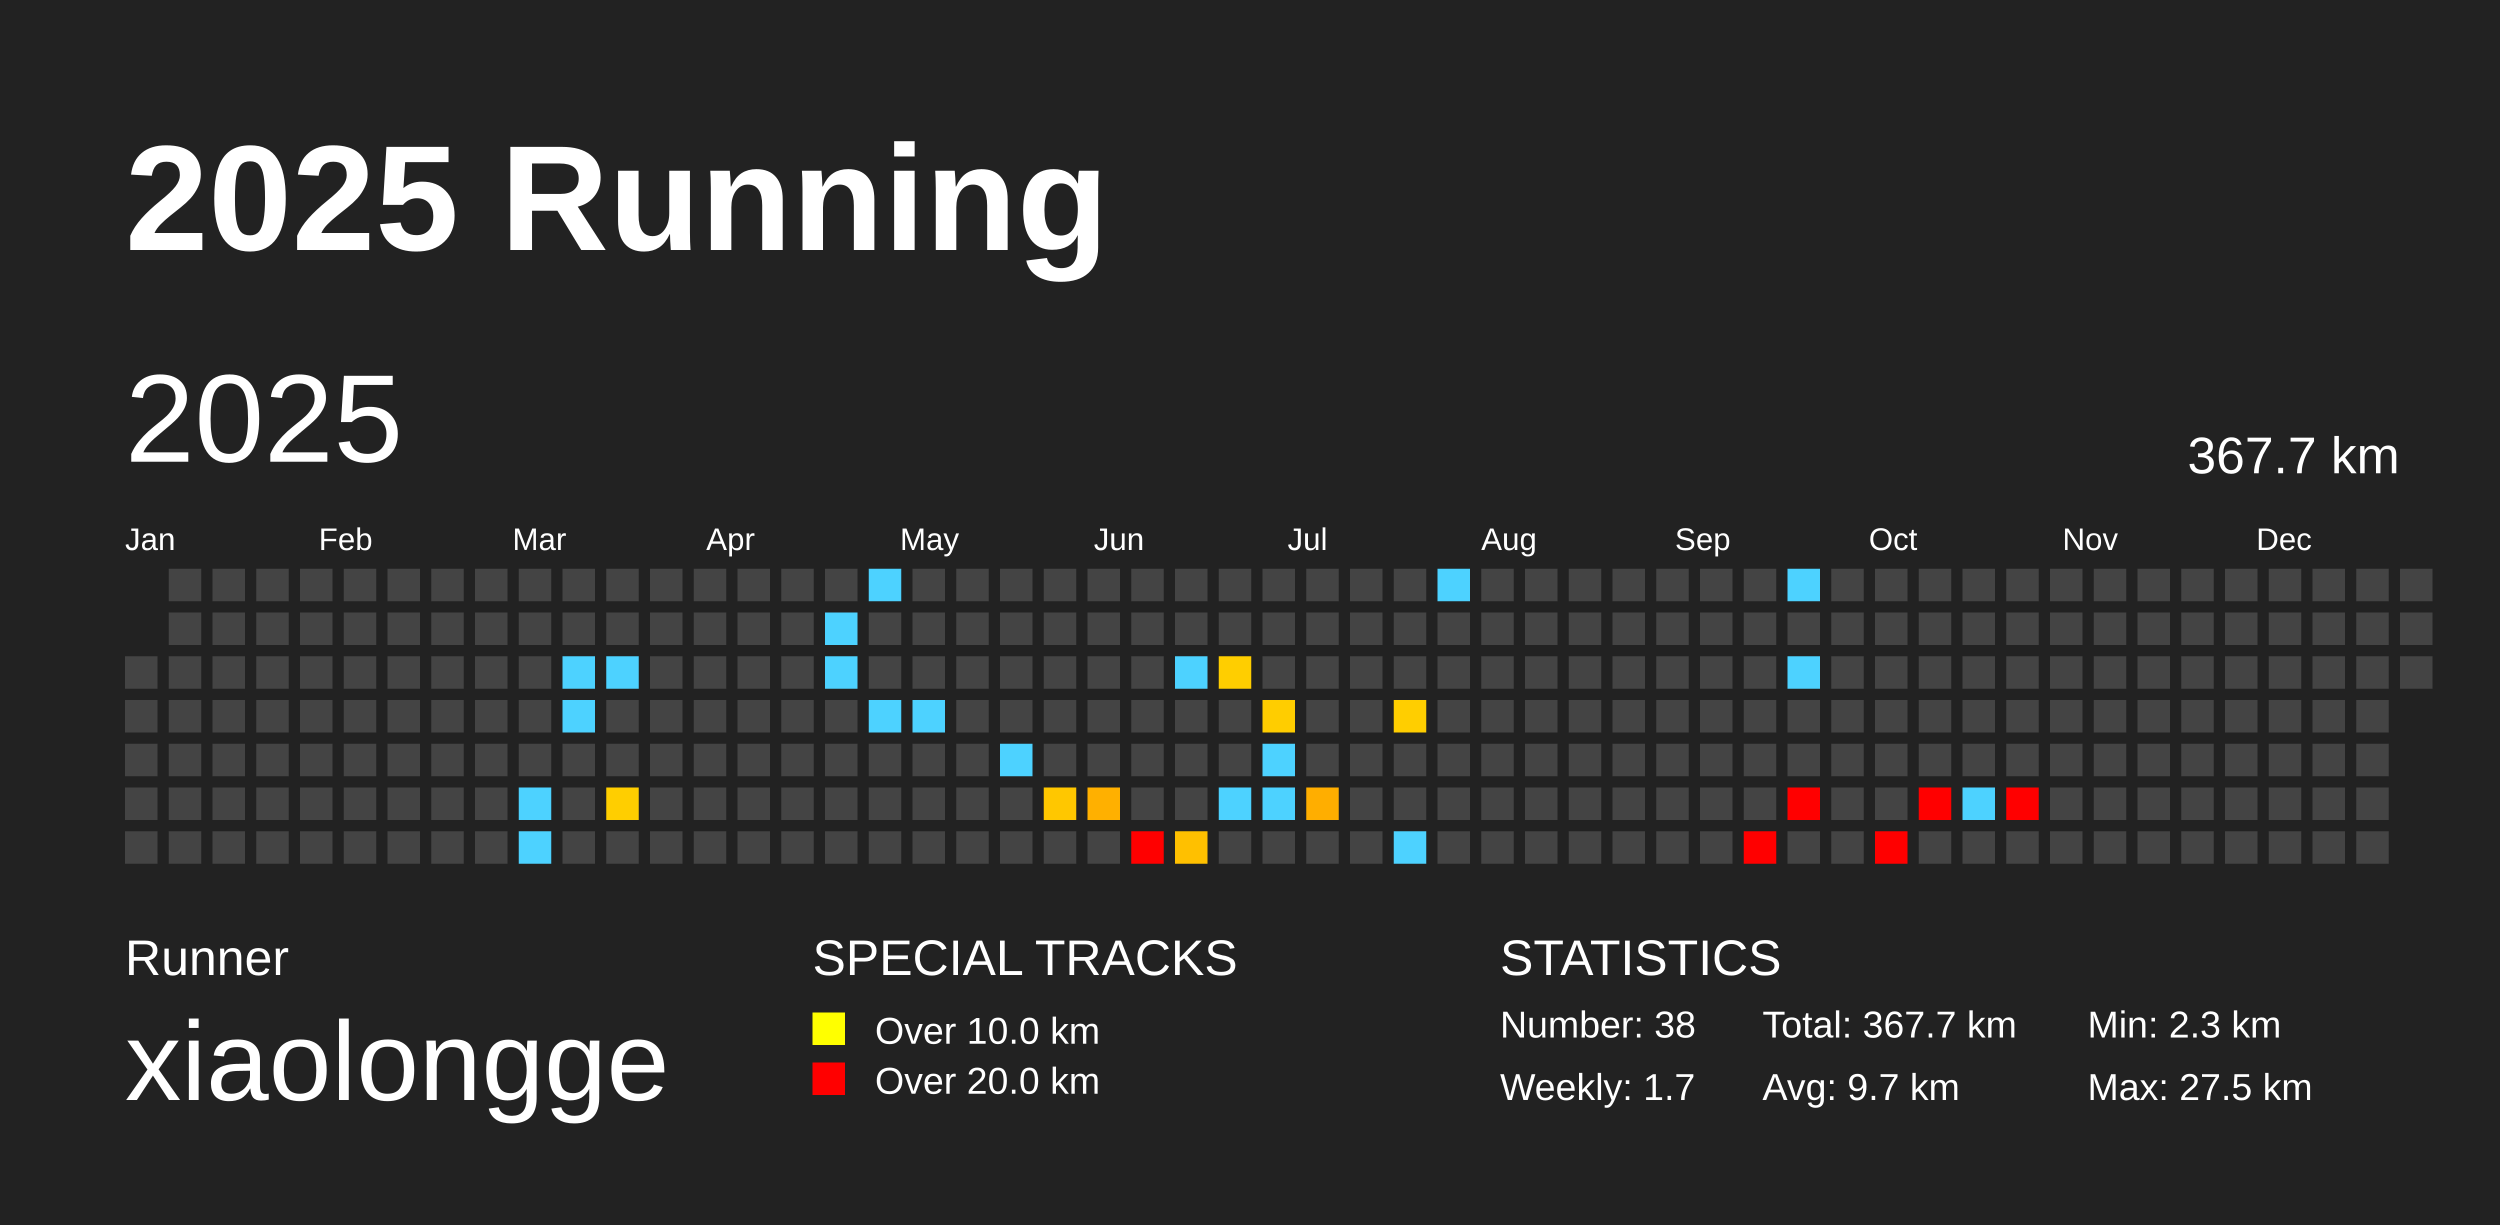
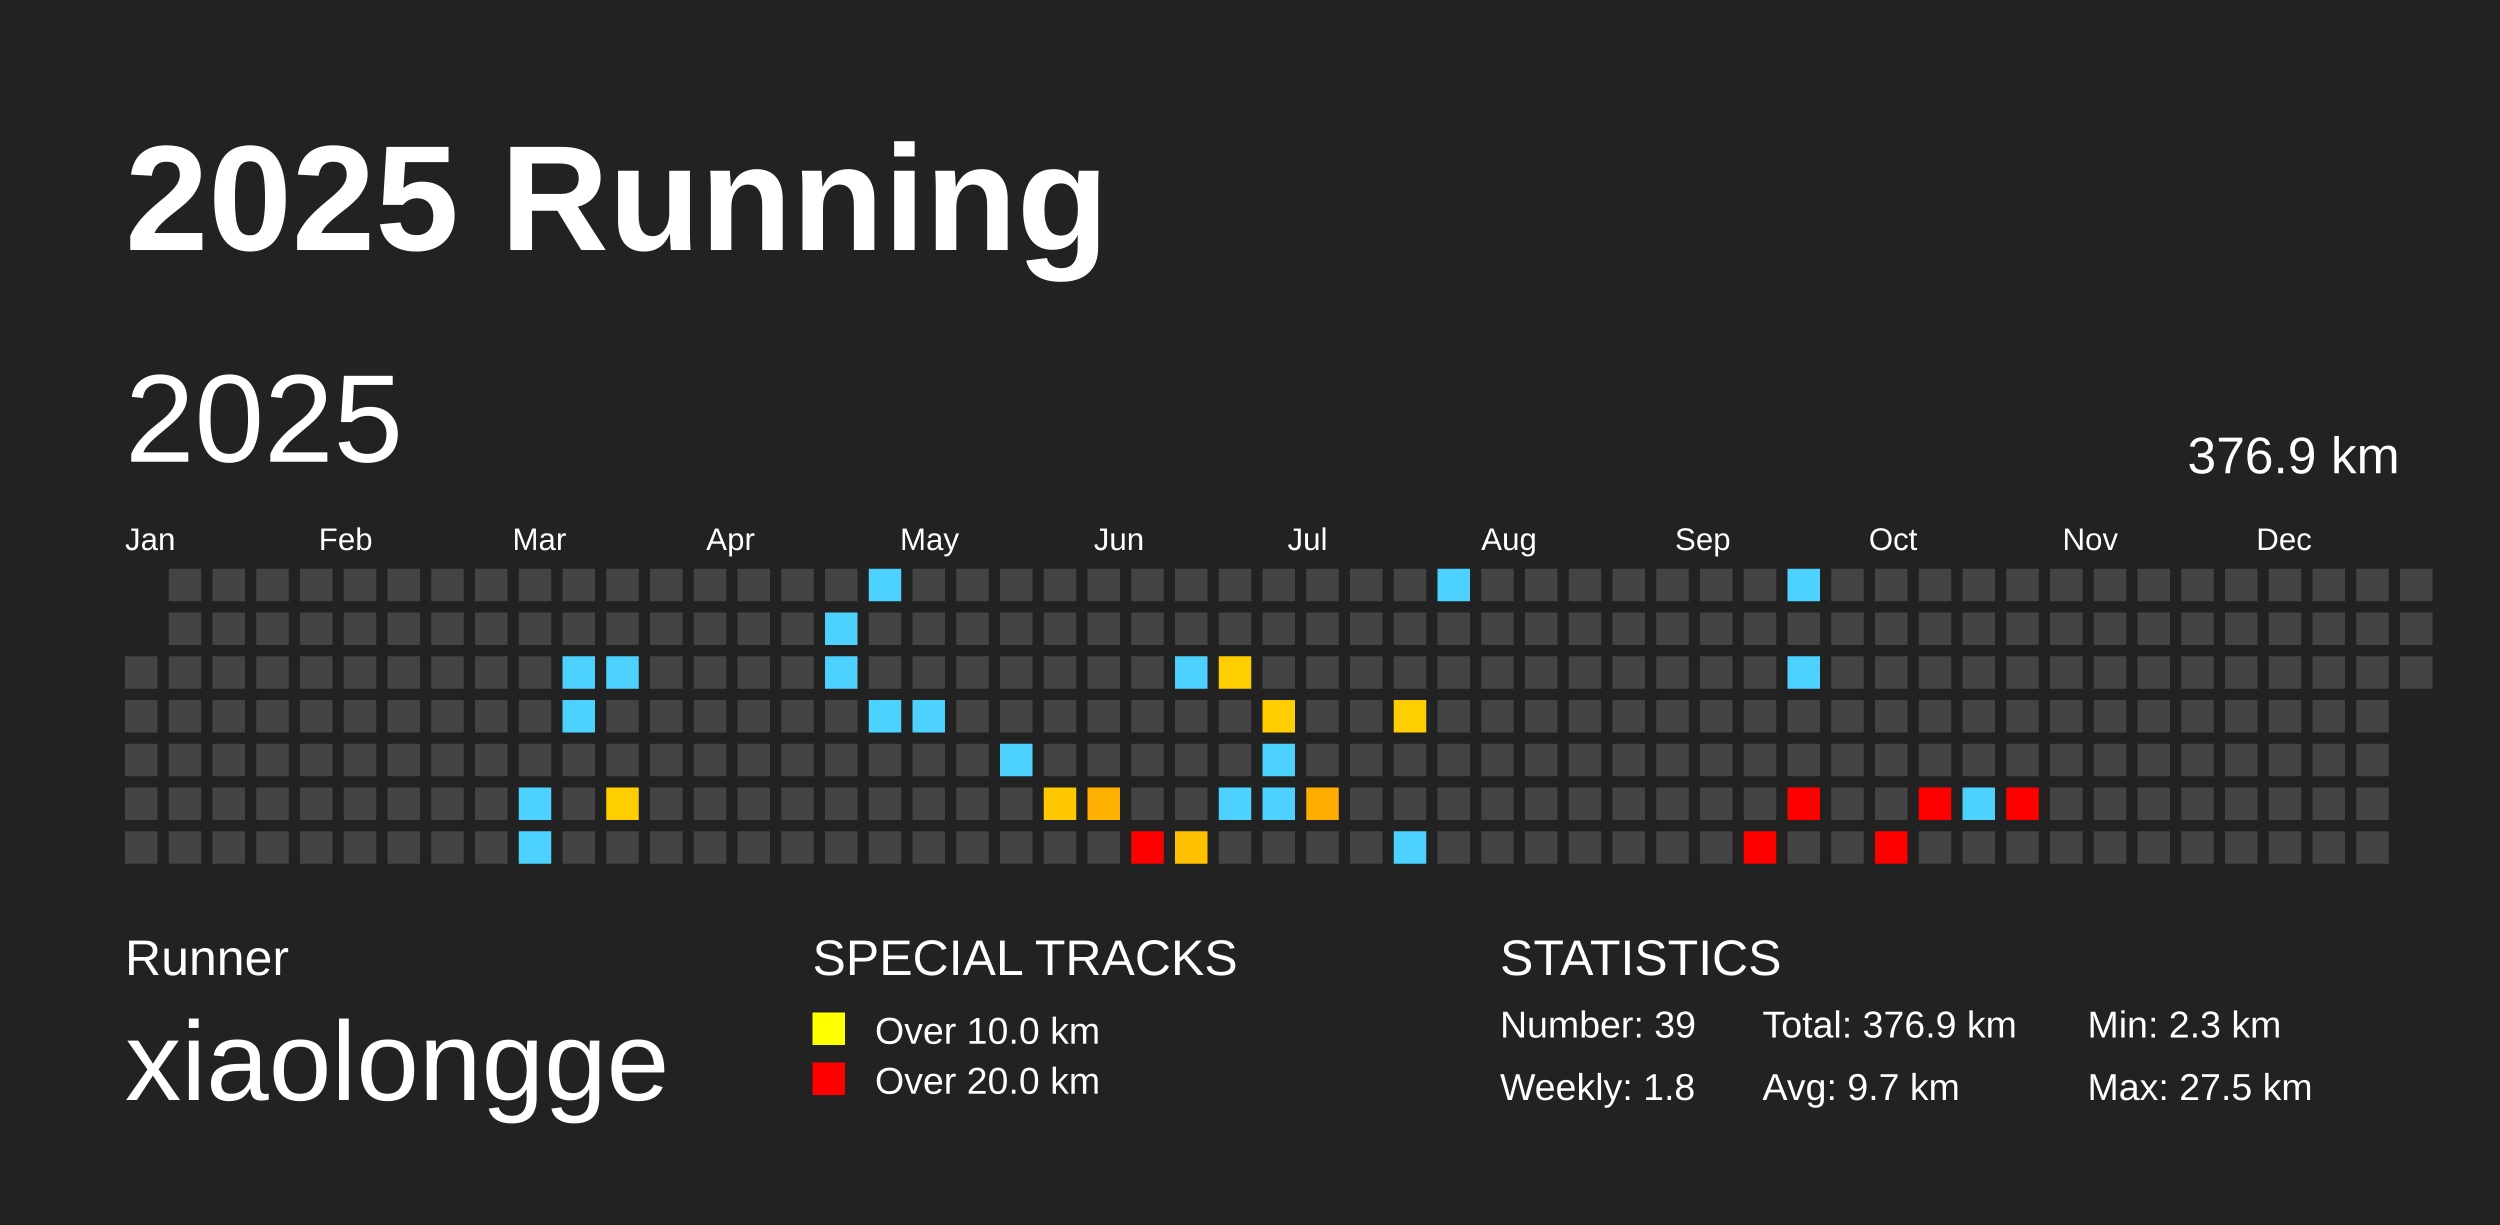
<svg xmlns="http://www.w3.org/2000/svg" baseProfile="full" height="98mm" version="1.1" viewBox="0,0,200,98" width="200mm">
  <defs />
  <rect fill="#222222" height="98" width="200" x="0" y="0" />
  <text fill="#FFFFFF" style="font-size:12px; font-family:Arial; font-weight:bold;" x="10" y="20">2025 Running</text>
  <text fill="#FFFFFF" style="font-size:4px; font-family:Arial" x="10" y="78">Runner</text>
  <text fill="#FFFFFF" style="font-size:9px; font-family:Arial" x="10" y="88">xiaolongge</text>
  <text fill="#FFFFFF" style="font-size:4px; font-family:Arial" x="65" y="78">SPECIAL TRACKS</text>
  <rect fill="yellow" height="2.6" width="2.6" x="65" y="81" />
  <text fill="#FFFFFF" style="font-size:3px; font-family:Arial" x="70" y="83.5">Over 10.0 km</text>
  <rect fill="red" height="2.6" width="2.6" x="65" y="85" />
  <text fill="#FFFFFF" style="font-size:3px; font-family:Arial" x="70" y="87.5">Over 20.0 km</text>
  <text fill="#FFFFFF" style="font-size:4px; font-family:Arial" x="120" y="78">STATISTICS</text>
-   <text fill="#FFFFFF" style="font-size:3px; font-family:Arial" x="120" y="83">Number: 38</text>
-   <text fill="#FFFFFF" style="font-size:3px; font-family:Arial" x="120" y="88">Weekly: 1.7</text>
-   <text fill="#FFFFFF" style="font-size:3px; font-family:Arial" x="141" y="83">Total: 367.7 km</text>
+   <text fill="#FFFFFF" style="font-size:3px; font-family:Arial" x="120" y="83">Number: 39</text>
+   <text fill="#FFFFFF" style="font-size:3px; font-family:Arial" x="120" y="88">Weekly: 1.8</text>
+   <text fill="#FFFFFF" style="font-size:3px; font-family:Arial" x="141" y="83">Total: 376.9 km</text>
  <text fill="#FFFFFF" style="font-size:3px; font-family:Arial" x="141" y="88">Avg: 9.7 km</text>
  <text fill="#FFFFFF" style="font-size:3px; font-family:Arial" x="167" y="83">Min: 2.3 km</text>
  <text fill="#FFFFFF" style="font-size:3px; font-family:Arial" x="167" y="88">Max: 27.5 km</text>
  <text dominant-baseline="hanging" fill="#FFFFFF" style="font-size:10.0px; font-family:Arial;" x="10" y="30">2025</text>
-   <text dominant-baseline="hanging" fill="#FFFFFF" style="font-size:4.125px; font-family:Arial;" x="175" y="35">367.7 km</text>
+   <text dominant-baseline="hanging" fill="#FFFFFF" style="font-size:4.125px; font-family:Arial;" x="175" y="35">376.9 km</text>
  <text fill="#FFFFFF" style="font-size:2.5px; font-family:Arial" x="10.0" y="44">Jan</text>
  <text fill="#FFFFFF" style="font-size:2.5px; font-family:Arial" x="25.5" y="44">Feb</text>
  <text fill="#FFFFFF" style="font-size:2.5px; font-family:Arial" x="41.0" y="44">Mar</text>
  <text fill="#FFFFFF" style="font-size:2.5px; font-family:Arial" x="56.5" y="44">Apr</text>
  <text fill="#FFFFFF" style="font-size:2.5px; font-family:Arial" x="72.0" y="44">May</text>
  <text fill="#FFFFFF" style="font-size:2.5px; font-family:Arial" x="87.5" y="44">Jun</text>
  <text fill="#FFFFFF" style="font-size:2.5px; font-family:Arial" x="103.0" y="44">Jul</text>
  <text fill="#FFFFFF" style="font-size:2.5px; font-family:Arial" x="118.5" y="44">Aug</text>
  <text fill="#FFFFFF" style="font-size:2.5px; font-family:Arial" x="134.0" y="44">Sep</text>
  <text fill="#FFFFFF" style="font-size:2.5px; font-family:Arial" x="149.5" y="44">Oct</text>
  <text fill="#FFFFFF" style="font-size:2.5px; font-family:Arial" x="165.0" y="44">Nov</text>
  <text fill="#FFFFFF" style="font-size:2.5px; font-family:Arial" x="180.5" y="44">Dec</text>
  <rect fill="#444444" height="2.6" width="2.6" x="10.0" y="52.5" />
  <rect fill="#444444" height="2.6" width="2.6" x="10.0" y="56.0" />
  <rect fill="#444444" height="2.6" width="2.6" x="10.0" y="59.5" />
  <rect fill="#444444" height="2.6" width="2.6" x="10.0" y="63.0" />
  <rect fill="#444444" height="2.6" width="2.6" x="10.0" y="66.5" />
  <rect fill="#444444" height="2.6" width="2.6" x="13.5" y="45.5" />
  <rect fill="#444444" height="2.6" width="2.6" x="13.5" y="49.0" />
  <rect fill="#444444" height="2.6" width="2.6" x="13.5" y="52.5" />
  <rect fill="#444444" height="2.6" width="2.6" x="13.5" y="56.0" />
  <rect fill="#444444" height="2.6" width="2.6" x="13.5" y="59.5" />
  <rect fill="#444444" height="2.6" width="2.6" x="13.5" y="63.0" />
  <rect fill="#444444" height="2.6" width="2.6" x="13.5" y="66.5" />
  <rect fill="#444444" height="2.6" width="2.6" x="17.0" y="45.5" />
  <rect fill="#444444" height="2.6" width="2.6" x="17.0" y="49.0" />
  <rect fill="#444444" height="2.6" width="2.6" x="17.0" y="52.5" />
  <rect fill="#444444" height="2.6" width="2.6" x="17.0" y="56.0" />
  <rect fill="#444444" height="2.6" width="2.6" x="17.0" y="59.5" />
  <rect fill="#444444" height="2.6" width="2.6" x="17.0" y="63.0" />
  <rect fill="#444444" height="2.6" width="2.6" x="17.0" y="66.5" />
  <rect fill="#444444" height="2.6" width="2.6" x="20.5" y="45.5" />
  <rect fill="#444444" height="2.6" width="2.6" x="20.5" y="49.0" />
  <rect fill="#444444" height="2.6" width="2.6" x="20.5" y="52.5" />
  <rect fill="#444444" height="2.6" width="2.6" x="20.5" y="56.0" />
  <rect fill="#444444" height="2.6" width="2.6" x="20.5" y="59.5" />
  <rect fill="#444444" height="2.6" width="2.6" x="20.5" y="63.0" />
  <rect fill="#444444" height="2.6" width="2.6" x="20.5" y="66.5" />
  <rect fill="#444444" height="2.6" width="2.6" x="24.0" y="45.5" />
  <rect fill="#444444" height="2.6" width="2.6" x="24.0" y="49.0" />
  <rect fill="#444444" height="2.6" width="2.6" x="24.0" y="52.5" />
  <rect fill="#444444" height="2.6" width="2.6" x="24.0" y="56.0" />
  <rect fill="#444444" height="2.6" width="2.6" x="24.0" y="59.5" />
  <rect fill="#444444" height="2.6" width="2.6" x="24.0" y="63.0" />
  <rect fill="#444444" height="2.6" width="2.6" x="24.0" y="66.5" />
  <rect fill="#444444" height="2.6" width="2.6" x="27.5" y="45.5" />
  <rect fill="#444444" height="2.6" width="2.6" x="27.5" y="49.0" />
  <rect fill="#444444" height="2.6" width="2.6" x="27.5" y="52.5" />
  <rect fill="#444444" height="2.6" width="2.6" x="27.5" y="56.0" />
  <rect fill="#444444" height="2.6" width="2.6" x="27.5" y="59.5" />
  <rect fill="#444444" height="2.6" width="2.6" x="27.5" y="63.0" />
  <rect fill="#444444" height="2.6" width="2.6" x="27.5" y="66.5" />
  <rect fill="#444444" height="2.6" width="2.6" x="31.0" y="45.5" />
  <rect fill="#444444" height="2.6" width="2.6" x="31.0" y="49.0" />
  <rect fill="#444444" height="2.6" width="2.6" x="31.0" y="52.5" />
  <rect fill="#444444" height="2.6" width="2.6" x="31.0" y="56.0" />
  <rect fill="#444444" height="2.6" width="2.6" x="31.0" y="59.5" />
  <rect fill="#444444" height="2.6" width="2.6" x="31.0" y="63.0" />
  <rect fill="#444444" height="2.6" width="2.6" x="31.0" y="66.5" />
  <rect fill="#444444" height="2.6" width="2.6" x="34.5" y="45.5" />
  <rect fill="#444444" height="2.6" width="2.6" x="34.5" y="49.0" />
  <rect fill="#444444" height="2.6" width="2.6" x="34.5" y="52.5" />
  <rect fill="#444444" height="2.6" width="2.6" x="34.5" y="56.0" />
  <rect fill="#444444" height="2.6" width="2.6" x="34.5" y="59.5" />
  <rect fill="#444444" height="2.6" width="2.6" x="34.5" y="63.0" />
  <rect fill="#444444" height="2.6" width="2.6" x="34.5" y="66.5" />
  <rect fill="#444444" height="2.6" width="2.6" x="38.0" y="45.5" />
  <rect fill="#444444" height="2.6" width="2.6" x="38.0" y="49.0" />
  <rect fill="#444444" height="2.6" width="2.6" x="38.0" y="52.5" />
  <rect fill="#444444" height="2.6" width="2.6" x="38.0" y="56.0" />
  <rect fill="#444444" height="2.6" width="2.6" x="38.0" y="59.5" />
  <rect fill="#444444" height="2.6" width="2.6" x="38.0" y="63.0" />
  <rect fill="#444444" height="2.6" width="2.6" x="38.0" y="66.5" />
  <rect fill="#444444" height="2.6" width="2.6" x="41.5" y="45.5" />
  <rect fill="#444444" height="2.6" width="2.6" x="41.5" y="49.0" />
  <rect fill="#444444" height="2.6" width="2.6" x="41.5" y="52.5" />
  <rect fill="#444444" height="2.6" width="2.6" x="41.5" y="56.0" />
  <rect fill="#444444" height="2.6" width="2.6" x="41.5" y="59.5" />
  <rect fill="#4dd2ff" height="2.6" width="2.6" x="41.5" y="63.0" />
  <rect fill="#4dd2ff" height="2.6" width="2.6" x="41.5" y="66.5" />
  <rect fill="#444444" height="2.6" width="2.6" x="45.0" y="45.5" />
  <rect fill="#444444" height="2.6" width="2.6" x="45.0" y="49.0" />
  <rect fill="#4dd2ff" height="2.6" width="2.6" x="45.0" y="52.5" />
  <rect fill="#4dd2ff" height="2.6" width="2.6" x="45.0" y="56.0" />
  <rect fill="#444444" height="2.6" width="2.6" x="45.0" y="59.5" />
  <rect fill="#444444" height="2.6" width="2.6" x="45.0" y="63.0" />
  <rect fill="#444444" height="2.6" width="2.6" x="45.0" y="66.5" />
  <rect fill="#444444" height="2.6" width="2.6" x="48.5" y="45.5" />
  <rect fill="#444444" height="2.6" width="2.6" x="48.5" y="49.0" />
  <rect fill="#4dd2ff" height="2.6" width="2.6" x="48.5" y="52.5" />
  <rect fill="#444444" height="2.6" width="2.6" x="48.5" y="56.0" />
  <rect fill="#444444" height="2.6" width="2.6" x="48.5" y="59.5" />
  <rect fill="#ffce00" height="2.6" width="2.6" x="48.5" y="63.0" />
  <rect fill="#444444" height="2.6" width="2.6" x="48.5" y="66.5" />
  <rect fill="#444444" height="2.6" width="2.6" x="52.0" y="45.5" />
  <rect fill="#444444" height="2.6" width="2.6" x="52.0" y="49.0" />
  <rect fill="#444444" height="2.6" width="2.6" x="52.0" y="52.5" />
  <rect fill="#444444" height="2.6" width="2.6" x="52.0" y="56.0" />
  <rect fill="#444444" height="2.6" width="2.6" x="52.0" y="59.5" />
  <rect fill="#444444" height="2.6" width="2.6" x="52.0" y="63.0" />
  <rect fill="#444444" height="2.6" width="2.6" x="52.0" y="66.5" />
  <rect fill="#444444" height="2.6" width="2.6" x="55.5" y="45.5" />
  <rect fill="#444444" height="2.6" width="2.6" x="55.5" y="49.0" />
  <rect fill="#444444" height="2.6" width="2.6" x="55.5" y="52.5" />
  <rect fill="#444444" height="2.6" width="2.6" x="55.5" y="56.0" />
  <rect fill="#444444" height="2.6" width="2.6" x="55.5" y="59.5" />
  <rect fill="#444444" height="2.6" width="2.6" x="55.5" y="63.0" />
  <rect fill="#444444" height="2.6" width="2.6" x="55.5" y="66.5" />
  <rect fill="#444444" height="2.6" width="2.6" x="59.0" y="45.5" />
  <rect fill="#444444" height="2.6" width="2.6" x="59.0" y="49.0" />
  <rect fill="#444444" height="2.6" width="2.6" x="59.0" y="52.5" />
  <rect fill="#444444" height="2.6" width="2.6" x="59.0" y="56.0" />
  <rect fill="#444444" height="2.6" width="2.6" x="59.0" y="59.5" />
  <rect fill="#444444" height="2.6" width="2.6" x="59.0" y="63.0" />
  <rect fill="#444444" height="2.6" width="2.6" x="59.0" y="66.5" />
  <rect fill="#444444" height="2.6" width="2.6" x="62.5" y="45.5" />
  <rect fill="#444444" height="2.6" width="2.6" x="62.5" y="49.0" />
  <rect fill="#444444" height="2.6" width="2.6" x="62.5" y="52.5" />
  <rect fill="#444444" height="2.6" width="2.6" x="62.5" y="56.0" />
  <rect fill="#444444" height="2.6" width="2.6" x="62.5" y="59.5" />
  <rect fill="#444444" height="2.6" width="2.6" x="62.5" y="63.0" />
  <rect fill="#444444" height="2.6" width="2.6" x="62.5" y="66.5" />
  <rect fill="#444444" height="2.6" width="2.6" x="66.0" y="45.5" />
  <rect fill="#4dd2ff" height="2.6" width="2.6" x="66.0" y="49.0" />
  <rect fill="#4dd2ff" height="2.6" width="2.6" x="66.0" y="52.5" />
  <rect fill="#444444" height="2.6" width="2.6" x="66.0" y="56.0" />
  <rect fill="#444444" height="2.6" width="2.6" x="66.0" y="59.5" />
  <rect fill="#444444" height="2.6" width="2.6" x="66.0" y="63.0" />
  <rect fill="#444444" height="2.6" width="2.6" x="66.0" y="66.5" />
  <rect fill="#4dd2ff" height="2.6" width="2.6" x="69.5" y="45.5" />
  <rect fill="#444444" height="2.6" width="2.6" x="69.5" y="49.0" />
  <rect fill="#444444" height="2.6" width="2.6" x="69.5" y="52.5" />
  <rect fill="#4dd2ff" height="2.6" width="2.6" x="69.5" y="56.0" />
  <rect fill="#444444" height="2.6" width="2.6" x="69.5" y="59.5" />
  <rect fill="#444444" height="2.6" width="2.6" x="69.5" y="63.0" />
  <rect fill="#444444" height="2.6" width="2.6" x="69.5" y="66.5" />
  <rect fill="#444444" height="2.6" width="2.6" x="73.0" y="45.5" />
  <rect fill="#444444" height="2.6" width="2.6" x="73.0" y="49.0" />
  <rect fill="#444444" height="2.6" width="2.6" x="73.0" y="52.5" />
  <rect fill="#4dd2ff" height="2.6" width="2.6" x="73.0" y="56.0" />
  <rect fill="#444444" height="2.6" width="2.6" x="73.0" y="59.5" />
  <rect fill="#444444" height="2.6" width="2.6" x="73.0" y="63.0" />
  <rect fill="#444444" height="2.6" width="2.6" x="73.0" y="66.5" />
  <rect fill="#444444" height="2.6" width="2.6" x="76.5" y="45.5" />
  <rect fill="#444444" height="2.6" width="2.6" x="76.5" y="49.0" />
  <rect fill="#444444" height="2.6" width="2.6" x="76.5" y="52.5" />
  <rect fill="#444444" height="2.6" width="2.6" x="76.5" y="56.0" />
  <rect fill="#444444" height="2.6" width="2.6" x="76.5" y="59.5" />
  <rect fill="#444444" height="2.6" width="2.6" x="76.5" y="63.0" />
  <rect fill="#444444" height="2.6" width="2.6" x="76.5" y="66.5" />
  <rect fill="#444444" height="2.6" width="2.6" x="80.0" y="45.5" />
  <rect fill="#444444" height="2.6" width="2.6" x="80.0" y="49.0" />
  <rect fill="#444444" height="2.6" width="2.6" x="80.0" y="52.5" />
  <rect fill="#444444" height="2.6" width="2.6" x="80.0" y="56.0" />
  <rect fill="#4dd2ff" height="2.6" width="2.6" x="80.0" y="59.5" />
  <rect fill="#444444" height="2.6" width="2.6" x="80.0" y="63.0" />
  <rect fill="#444444" height="2.6" width="2.6" x="80.0" y="66.5" />
  <rect fill="#444444" height="2.6" width="2.6" x="83.5" y="45.5" />
  <rect fill="#444444" height="2.6" width="2.6" x="83.5" y="49.0" />
  <rect fill="#444444" height="2.6" width="2.6" x="83.5" y="52.5" />
  <rect fill="#444444" height="2.6" width="2.6" x="83.5" y="56.0" />
  <rect fill="#444444" height="2.6" width="2.6" x="83.5" y="59.5" />
  <rect fill="#ffc700" height="2.6" width="2.6" x="83.5" y="63.0" />
  <rect fill="#444444" height="2.6" width="2.6" x="83.5" y="66.5" />
  <rect fill="#444444" height="2.6" width="2.6" x="87.0" y="45.5" />
  <rect fill="#444444" height="2.6" width="2.6" x="87.0" y="49.0" />
  <rect fill="#444444" height="2.6" width="2.6" x="87.0" y="52.5" />
  <rect fill="#444444" height="2.6" width="2.6" x="87.0" y="56.0" />
  <rect fill="#444444" height="2.6" width="2.6" x="87.0" y="59.5" />
  <rect fill="#ffb000" height="2.6" width="2.6" x="87.0" y="63.0" />
  <rect fill="#444444" height="2.6" width="2.6" x="87.0" y="66.5" />
  <rect fill="#444444" height="2.6" width="2.6" x="90.5" y="45.5" />
  <rect fill="#444444" height="2.6" width="2.6" x="90.5" y="49.0" />
  <rect fill="#444444" height="2.6" width="2.6" x="90.5" y="52.5" />
  <rect fill="#444444" height="2.6" width="2.6" x="90.5" y="56.0" />
  <rect fill="#444444" height="2.6" width="2.6" x="90.5" y="59.5" />
  <rect fill="#444444" height="2.6" width="2.6" x="90.5" y="63.0" />
  <rect fill="red" height="2.6" width="2.6" x="90.5" y="66.5" />
  <rect fill="#444444" height="2.6" width="2.6" x="94.0" y="45.5" />
  <rect fill="#444444" height="2.6" width="2.6" x="94.0" y="49.0" />
  <rect fill="#4dd2ff" height="2.6" width="2.6" x="94.0" y="52.5" />
  <rect fill="#444444" height="2.6" width="2.6" x="94.0" y="56.0" />
  <rect fill="#444444" height="2.6" width="2.6" x="94.0" y="59.5" />
  <rect fill="#444444" height="2.6" width="2.6" x="94.0" y="63.0" />
  <rect fill="#ffc000" height="2.6" width="2.6" x="94.0" y="66.5" />
  <rect fill="#444444" height="2.6" width="2.6" x="97.5" y="45.5" />
  <rect fill="#444444" height="2.6" width="2.6" x="97.5" y="49.0" />
  <rect fill="#ffce00" height="2.6" width="2.6" x="97.5" y="52.5" />
  <rect fill="#444444" height="2.6" width="2.6" x="97.5" y="56.0" />
  <rect fill="#444444" height="2.6" width="2.6" x="97.5" y="59.5" />
  <rect fill="#4dd2ff" height="2.6" width="2.6" x="97.5" y="63.0" />
  <rect fill="#444444" height="2.6" width="2.6" x="97.5" y="66.5" />
  <rect fill="#444444" height="2.6" width="2.6" x="101.0" y="45.5" />
  <rect fill="#444444" height="2.6" width="2.6" x="101.0" y="49.0" />
  <rect fill="#444444" height="2.6" width="2.6" x="101.0" y="52.5" />
  <rect fill="#ffcd00" height="2.6" width="2.6" x="101.0" y="56.0" />
  <rect fill="#4dd2ff" height="2.6" width="2.6" x="101.0" y="59.5" />
  <rect fill="#4dd2ff" height="2.6" width="2.6" x="101.0" y="63.0" />
  <rect fill="#444444" height="2.6" width="2.6" x="101.0" y="66.5" />
  <rect fill="#444444" height="2.6" width="2.6" x="104.5" y="45.5" />
  <rect fill="#444444" height="2.6" width="2.6" x="104.5" y="49.0" />
  <rect fill="#444444" height="2.6" width="2.6" x="104.5" y="52.5" />
  <rect fill="#444444" height="2.6" width="2.6" x="104.5" y="56.0" />
  <rect fill="#444444" height="2.6" width="2.6" x="104.5" y="59.5" />
  <rect fill="#ffae00" height="2.6" width="2.6" x="104.5" y="63.0" />
  <rect fill="#444444" height="2.6" width="2.6" x="104.5" y="66.5" />
  <rect fill="#444444" height="2.6" width="2.6" x="108.0" y="45.5" />
  <rect fill="#444444" height="2.6" width="2.6" x="108.0" y="49.0" />
  <rect fill="#444444" height="2.6" width="2.6" x="108.0" y="52.5" />
  <rect fill="#444444" height="2.6" width="2.6" x="108.0" y="56.0" />
  <rect fill="#444444" height="2.6" width="2.6" x="108.0" y="59.5" />
  <rect fill="#444444" height="2.6" width="2.6" x="108.0" y="63.0" />
  <rect fill="#444444" height="2.6" width="2.6" x="108.0" y="66.5" />
  <rect fill="#444444" height="2.6" width="2.6" x="111.5" y="45.5" />
  <rect fill="#444444" height="2.6" width="2.6" x="111.5" y="49.0" />
  <rect fill="#444444" height="2.6" width="2.6" x="111.5" y="52.5" />
  <rect fill="#ffce00" height="2.6" width="2.6" x="111.5" y="56.0" />
  <rect fill="#444444" height="2.6" width="2.6" x="111.5" y="59.5" />
  <rect fill="#444444" height="2.6" width="2.6" x="111.5" y="63.0" />
  <rect fill="#4dd2ff" height="2.6" width="2.6" x="111.5" y="66.5" />
  <rect fill="#4dd2ff" height="2.6" width="2.6" x="115.0" y="45.5" />
  <rect fill="#444444" height="2.6" width="2.6" x="115.0" y="49.0" />
  <rect fill="#444444" height="2.6" width="2.6" x="115.0" y="52.5" />
  <rect fill="#444444" height="2.6" width="2.6" x="115.0" y="56.0" />
  <rect fill="#444444" height="2.6" width="2.6" x="115.0" y="59.5" />
  <rect fill="#444444" height="2.6" width="2.6" x="115.0" y="63.0" />
  <rect fill="#444444" height="2.6" width="2.6" x="115.0" y="66.5" />
  <rect fill="#444444" height="2.6" width="2.6" x="118.5" y="45.5" />
  <rect fill="#444444" height="2.6" width="2.6" x="118.5" y="49.0" />
  <rect fill="#444444" height="2.6" width="2.6" x="118.5" y="52.5" />
  <rect fill="#444444" height="2.6" width="2.6" x="118.5" y="56.0" />
  <rect fill="#444444" height="2.6" width="2.6" x="118.5" y="59.5" />
  <rect fill="#444444" height="2.6" width="2.6" x="118.5" y="63.0" />
  <rect fill="#444444" height="2.6" width="2.6" x="118.5" y="66.5" />
  <rect fill="#444444" height="2.6" width="2.6" x="122.0" y="45.5" />
  <rect fill="#444444" height="2.6" width="2.6" x="122.0" y="49.0" />
  <rect fill="#444444" height="2.6" width="2.6" x="122.0" y="52.5" />
  <rect fill="#444444" height="2.6" width="2.6" x="122.0" y="56.0" />
  <rect fill="#444444" height="2.6" width="2.6" x="122.0" y="59.5" />
  <rect fill="#444444" height="2.6" width="2.6" x="122.0" y="63.0" />
  <rect fill="#444444" height="2.6" width="2.6" x="122.0" y="66.5" />
  <rect fill="#444444" height="2.6" width="2.6" x="125.5" y="45.5" />
  <rect fill="#444444" height="2.6" width="2.6" x="125.5" y="49.0" />
  <rect fill="#444444" height="2.6" width="2.6" x="125.5" y="52.5" />
  <rect fill="#444444" height="2.6" width="2.6" x="125.5" y="56.0" />
  <rect fill="#444444" height="2.6" width="2.6" x="125.5" y="59.5" />
  <rect fill="#444444" height="2.6" width="2.6" x="125.5" y="63.0" />
  <rect fill="#444444" height="2.6" width="2.6" x="125.5" y="66.5" />
  <rect fill="#444444" height="2.6" width="2.6" x="129.0" y="45.5" />
  <rect fill="#444444" height="2.6" width="2.6" x="129.0" y="49.0" />
  <rect fill="#444444" height="2.6" width="2.6" x="129.0" y="52.5" />
  <rect fill="#444444" height="2.6" width="2.6" x="129.0" y="56.0" />
  <rect fill="#444444" height="2.6" width="2.6" x="129.0" y="59.5" />
  <rect fill="#444444" height="2.6" width="2.6" x="129.0" y="63.0" />
  <rect fill="#444444" height="2.6" width="2.6" x="129.0" y="66.5" />
  <rect fill="#444444" height="2.6" width="2.6" x="132.5" y="45.5" />
  <rect fill="#444444" height="2.6" width="2.6" x="132.5" y="49.0" />
  <rect fill="#444444" height="2.6" width="2.6" x="132.5" y="52.5" />
  <rect fill="#444444" height="2.6" width="2.6" x="132.5" y="56.0" />
  <rect fill="#444444" height="2.6" width="2.6" x="132.5" y="59.5" />
  <rect fill="#444444" height="2.6" width="2.6" x="132.5" y="63.0" />
  <rect fill="#444444" height="2.6" width="2.6" x="132.5" y="66.5" />
  <rect fill="#444444" height="2.6" width="2.6" x="136.0" y="45.5" />
  <rect fill="#444444" height="2.6" width="2.6" x="136.0" y="49.0" />
  <rect fill="#444444" height="2.6" width="2.6" x="136.0" y="52.5" />
  <rect fill="#444444" height="2.6" width="2.6" x="136.0" y="56.0" />
  <rect fill="#444444" height="2.6" width="2.6" x="136.0" y="59.5" />
  <rect fill="#444444" height="2.6" width="2.6" x="136.0" y="63.0" />
  <rect fill="#444444" height="2.6" width="2.6" x="136.0" y="66.5" />
  <rect fill="#444444" height="2.6" width="2.6" x="139.5" y="45.5" />
  <rect fill="#444444" height="2.6" width="2.6" x="139.5" y="49.0" />
  <rect fill="#444444" height="2.6" width="2.6" x="139.5" y="52.5" />
  <rect fill="#444444" height="2.6" width="2.6" x="139.5" y="56.0" />
  <rect fill="#444444" height="2.6" width="2.6" x="139.5" y="59.5" />
  <rect fill="#444444" height="2.6" width="2.6" x="139.5" y="63.0" />
  <rect fill="red" height="2.6" width="2.6" x="139.5" y="66.5" />
  <rect fill="#4dd2ff" height="2.6" width="2.6" x="143.0" y="45.5" />
  <rect fill="#444444" height="2.6" width="2.6" x="143.0" y="49.0" />
  <rect fill="#4dd2ff" height="2.6" width="2.6" x="143.0" y="52.5" />
  <rect fill="#444444" height="2.6" width="2.6" x="143.0" y="56.0" />
  <rect fill="#444444" height="2.6" width="2.6" x="143.0" y="59.5" />
  <rect fill="red" height="2.6" width="2.6" x="143.0" y="63.0" />
  <rect fill="#444444" height="2.6" width="2.6" x="143.0" y="66.5" />
  <rect fill="#444444" height="2.6" width="2.6" x="146.5" y="45.5" />
  <rect fill="#444444" height="2.6" width="2.6" x="146.5" y="49.0" />
  <rect fill="#444444" height="2.6" width="2.6" x="146.5" y="52.5" />
  <rect fill="#444444" height="2.6" width="2.6" x="146.5" y="56.0" />
  <rect fill="#444444" height="2.6" width="2.6" x="146.5" y="59.5" />
  <rect fill="#444444" height="2.6" width="2.6" x="146.5" y="63.0" />
  <rect fill="#444444" height="2.6" width="2.6" x="146.5" y="66.5" />
  <rect fill="#444444" height="2.6" width="2.6" x="150.0" y="45.5" />
  <rect fill="#444444" height="2.6" width="2.6" x="150.0" y="49.0" />
  <rect fill="#444444" height="2.6" width="2.6" x="150.0" y="52.5" />
  <rect fill="#444444" height="2.6" width="2.6" x="150.0" y="56.0" />
  <rect fill="#444444" height="2.6" width="2.6" x="150.0" y="59.5" />
  <rect fill="#444444" height="2.6" width="2.6" x="150.0" y="63.0" />
  <rect fill="red" height="2.6" width="2.6" x="150.0" y="66.5" />
  <rect fill="#444444" height="2.6" width="2.6" x="153.5" y="45.5" />
  <rect fill="#444444" height="2.6" width="2.6" x="153.5" y="49.0" />
  <rect fill="#444444" height="2.6" width="2.6" x="153.5" y="52.5" />
  <rect fill="#444444" height="2.6" width="2.6" x="153.5" y="56.0" />
  <rect fill="#444444" height="2.6" width="2.6" x="153.5" y="59.5" />
  <rect fill="red" height="2.6" width="2.6" x="153.5" y="63.0" />
  <rect fill="#444444" height="2.6" width="2.6" x="153.5" y="66.5" />
  <rect fill="#444444" height="2.6" width="2.6" x="157.0" y="45.5" />
  <rect fill="#444444" height="2.6" width="2.6" x="157.0" y="49.0" />
  <rect fill="#444444" height="2.6" width="2.6" x="157.0" y="52.5" />
  <rect fill="#444444" height="2.6" width="2.6" x="157.0" y="56.0" />
  <rect fill="#444444" height="2.6" width="2.6" x="157.0" y="59.5" />
  <rect fill="#4dd2ff" height="2.6" width="2.6" x="157.0" y="63.0" />
  <rect fill="#444444" height="2.6" width="2.6" x="157.0" y="66.5" />
  <rect fill="#444444" height="2.6" width="2.6" x="160.5" y="45.5" />
  <rect fill="#444444" height="2.6" width="2.6" x="160.5" y="49.0" />
  <rect fill="#444444" height="2.6" width="2.6" x="160.5" y="52.5" />
  <rect fill="#444444" height="2.6" width="2.6" x="160.5" y="56.0" />
  <rect fill="#444444" height="2.6" width="2.6" x="160.5" y="59.5" />
  <rect fill="red" height="2.6" width="2.6" x="160.5" y="63.0" />
  <rect fill="#444444" height="2.6" width="2.6" x="160.5" y="66.5" />
  <rect fill="#444444" height="2.6" width="2.6" x="164.0" y="45.5" />
  <rect fill="#444444" height="2.6" width="2.6" x="164.0" y="49.0" />
  <rect fill="#444444" height="2.6" width="2.6" x="164.0" y="52.5" />
  <rect fill="#444444" height="2.6" width="2.6" x="164.0" y="56.0" />
  <rect fill="#444444" height="2.6" width="2.6" x="164.0" y="59.5" />
  <rect fill="#444444" height="2.6" width="2.6" x="164.0" y="63.0" />
  <rect fill="#444444" height="2.6" width="2.6" x="164.0" y="66.5" />
  <rect fill="#444444" height="2.6" width="2.6" x="167.5" y="45.5" />
  <rect fill="#444444" height="2.6" width="2.6" x="167.5" y="49.0" />
  <rect fill="#444444" height="2.6" width="2.6" x="167.5" y="52.5" />
  <rect fill="#444444" height="2.6" width="2.6" x="167.5" y="56.0" />
  <rect fill="#444444" height="2.6" width="2.6" x="167.5" y="59.5" />
  <rect fill="#444444" height="2.6" width="2.6" x="167.5" y="63.0" />
  <rect fill="#444444" height="2.6" width="2.6" x="167.5" y="66.5" />
  <rect fill="#444444" height="2.6" width="2.6" x="171.0" y="45.5" />
  <rect fill="#444444" height="2.6" width="2.6" x="171.0" y="49.0" />
  <rect fill="#444444" height="2.6" width="2.6" x="171.0" y="52.5" />
  <rect fill="#444444" height="2.6" width="2.6" x="171.0" y="56.0" />
  <rect fill="#444444" height="2.6" width="2.6" x="171.0" y="59.5" />
  <rect fill="#444444" height="2.6" width="2.6" x="171.0" y="63.0" />
  <rect fill="#444444" height="2.6" width="2.6" x="171.0" y="66.5" />
  <rect fill="#444444" height="2.6" width="2.6" x="174.5" y="45.5" />
  <rect fill="#444444" height="2.6" width="2.6" x="174.5" y="49.0" />
  <rect fill="#444444" height="2.6" width="2.6" x="174.5" y="52.5" />
  <rect fill="#444444" height="2.6" width="2.6" x="174.5" y="56.0" />
  <rect fill="#444444" height="2.6" width="2.6" x="174.5" y="59.5" />
  <rect fill="#444444" height="2.6" width="2.6" x="174.5" y="63.0" />
  <rect fill="#444444" height="2.6" width="2.6" x="174.5" y="66.5" />
  <rect fill="#444444" height="2.6" width="2.6" x="178.0" y="45.5" />
  <rect fill="#444444" height="2.6" width="2.6" x="178.0" y="49.0" />
  <rect fill="#444444" height="2.6" width="2.6" x="178.0" y="52.5" />
  <rect fill="#444444" height="2.6" width="2.6" x="178.0" y="56.0" />
  <rect fill="#444444" height="2.6" width="2.6" x="178.0" y="59.5" />
  <rect fill="#444444" height="2.6" width="2.6" x="178.0" y="63.0" />
  <rect fill="#444444" height="2.6" width="2.6" x="178.0" y="66.5" />
  <rect fill="#444444" height="2.6" width="2.6" x="181.5" y="45.5" />
  <rect fill="#444444" height="2.6" width="2.6" x="181.5" y="49.0" />
  <rect fill="#444444" height="2.6" width="2.6" x="181.5" y="52.5" />
  <rect fill="#444444" height="2.6" width="2.6" x="181.5" y="56.0" />
  <rect fill="#444444" height="2.6" width="2.6" x="181.5" y="59.5" />
  <rect fill="#444444" height="2.6" width="2.6" x="181.5" y="63.0" />
  <rect fill="#444444" height="2.6" width="2.6" x="181.5" y="66.5" />
  <rect fill="#444444" height="2.6" width="2.6" x="185.0" y="45.5" />
  <rect fill="#444444" height="2.6" width="2.6" x="185.0" y="49.0" />
  <rect fill="#444444" height="2.6" width="2.6" x="185.0" y="52.5" />
  <rect fill="#444444" height="2.6" width="2.6" x="185.0" y="56.0" />
  <rect fill="#444444" height="2.6" width="2.6" x="185.0" y="59.5" />
  <rect fill="#444444" height="2.6" width="2.6" x="185.0" y="63.0" />
  <rect fill="#444444" height="2.6" width="2.6" x="185.0" y="66.5" />
  <rect fill="#444444" height="2.6" width="2.6" x="188.5" y="45.5" />
  <rect fill="#444444" height="2.6" width="2.6" x="188.5" y="49.0" />
  <rect fill="#444444" height="2.6" width="2.6" x="188.5" y="52.5" />
  <rect fill="#444444" height="2.6" width="2.6" x="188.5" y="56.0" />
  <rect fill="#444444" height="2.6" width="2.6" x="188.5" y="59.5" />
  <rect fill="#444444" height="2.6" width="2.6" x="188.5" y="63.0" />
  <rect fill="#444444" height="2.6" width="2.6" x="188.5" y="66.5" />
  <rect fill="#444444" height="2.6" width="2.6" x="192.0" y="45.5" />
  <rect fill="#444444" height="2.6" width="2.6" x="192.0" y="49.0" />
  <rect fill="#444444" height="2.6" width="2.6" x="192.0" y="52.5" />
</svg>
